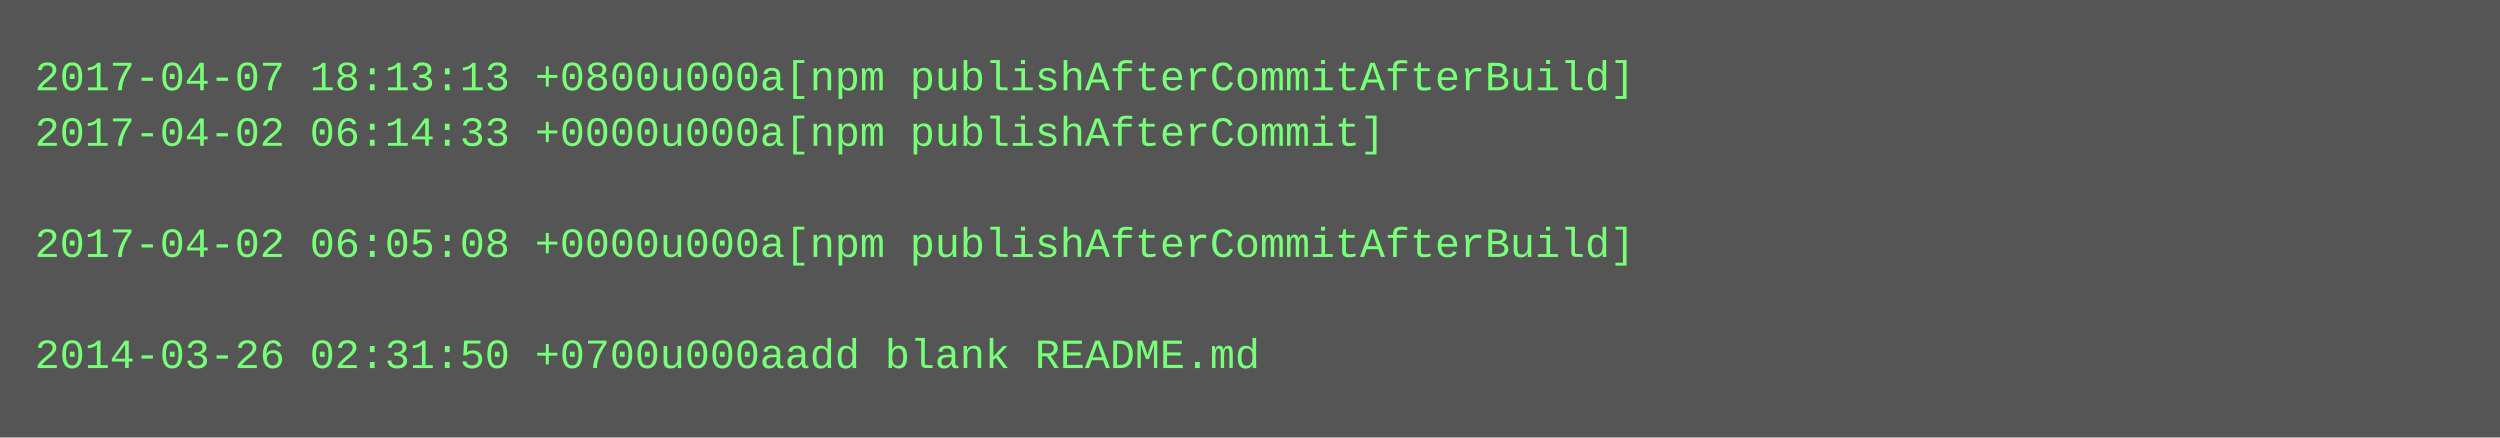
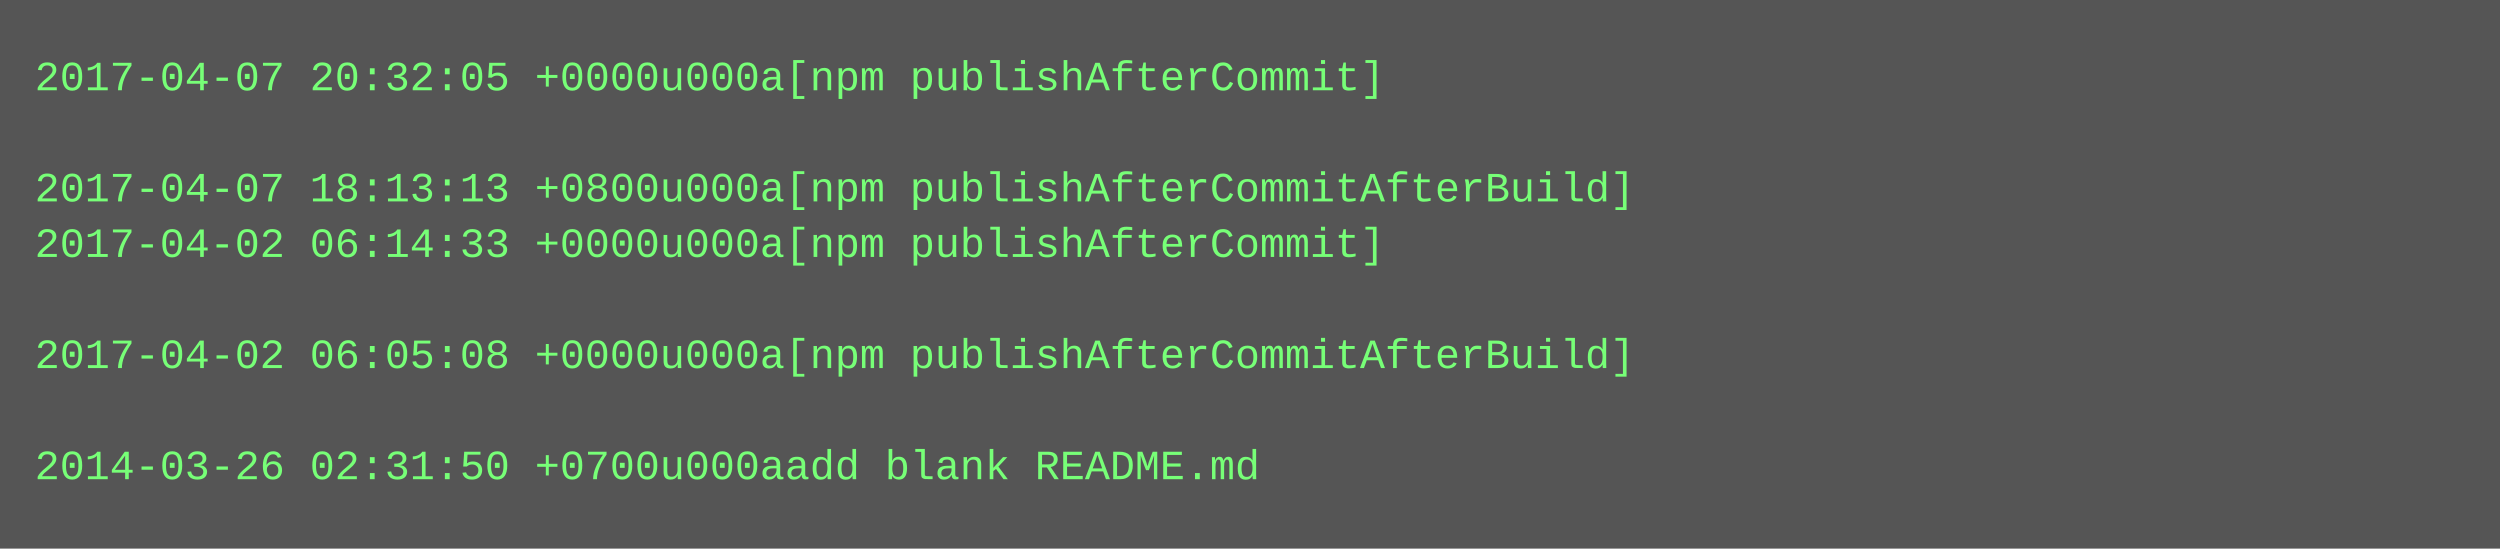
- <svg xmlns="http://www.w3.org/2000/svg" height="126" width="720">
-   <rect height="126" fill="#555" width="720" />
+ <svg xmlns="http://www.w3.org/2000/svg" height="158" width="720">
+   <rect height="158" fill="#555" width="720" />
  <text fill="#7f7" font-family="Courier New" font-size="12" xml:space="preserve">
-     <tspan x="10" y="26">2017-04-07 18:13:13 +0800u000a[npm publishAfterCommitAfterBuild]</tspan>
-     <tspan x="10" y="42">2017-04-02 06:14:33 +0000u000a[npm publishAfterCommit]</tspan>
-     <tspan x="10" y="58" />
-     <tspan x="10" y="74">2017-04-02 06:05:08 +0000u000a[npm publishAfterCommitAfterBuild]</tspan>
+     <tspan x="10" y="26">2017-04-07 20:32:05 +0000u000a[npm publishAfterCommit]</tspan>
+     <tspan x="10" y="42" />
+     <tspan x="10" y="58">2017-04-07 18:13:13 +0800u000a[npm publishAfterCommitAfterBuild]</tspan>
+     <tspan x="10" y="74">2017-04-02 06:14:33 +0000u000a[npm publishAfterCommit]</tspan>
    <tspan x="10" y="90" />
-     <tspan x="10" y="106">2014-03-26 02:31:50 +0700u000aadd blank README.md</tspan>
+     <tspan x="10" y="106">2017-04-02 06:05:08 +0000u000a[npm publishAfterCommitAfterBuild]</tspan>
+     <tspan x="10" y="122" />
+     <tspan x="10" y="138">2014-03-26 02:31:50 +0700u000aadd blank README.md</tspan>
  </text>
</svg>
